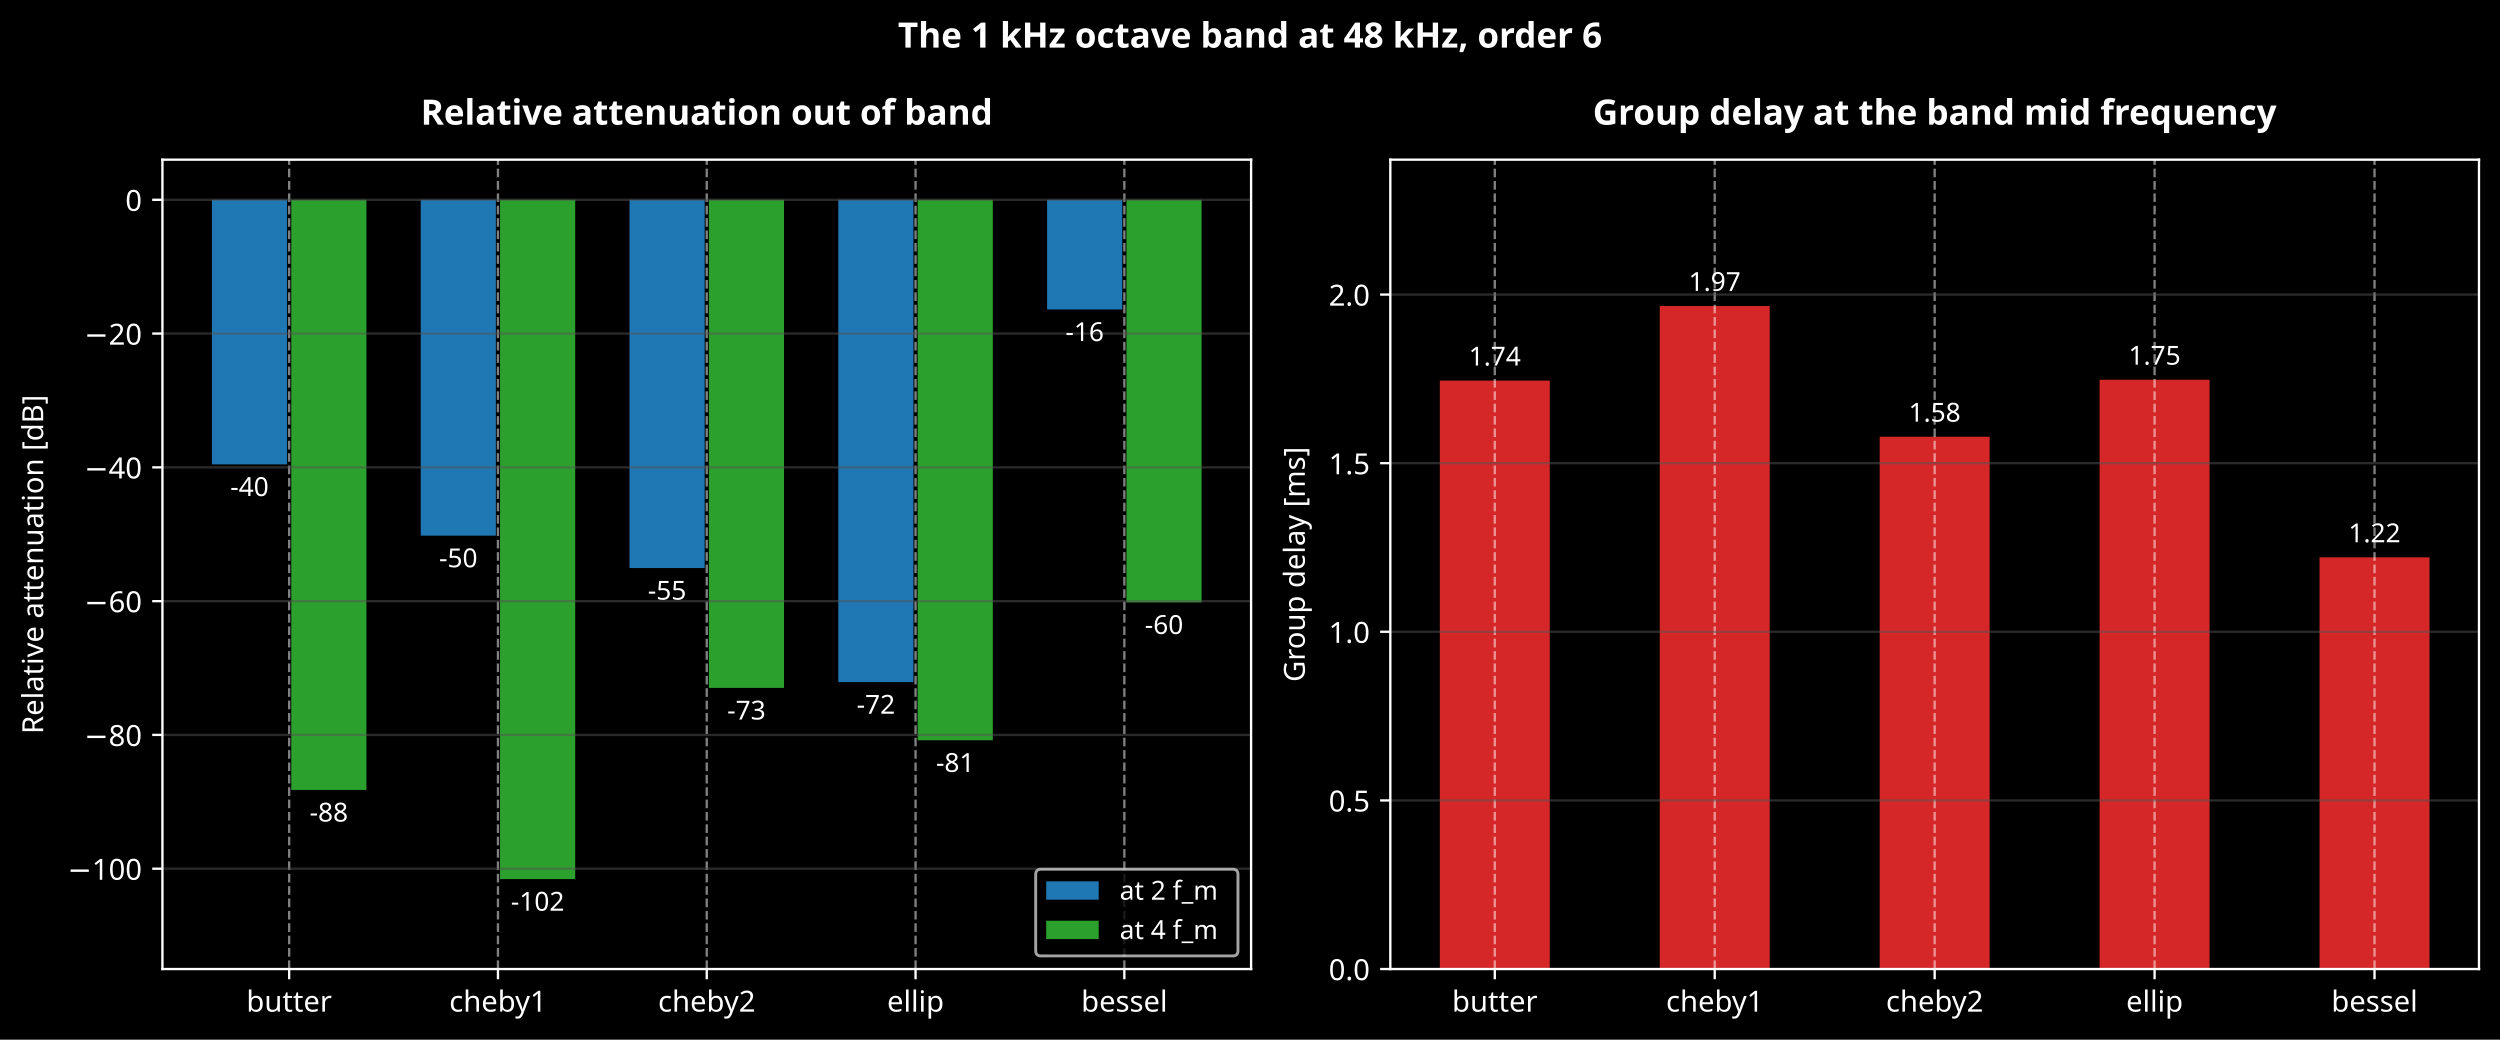
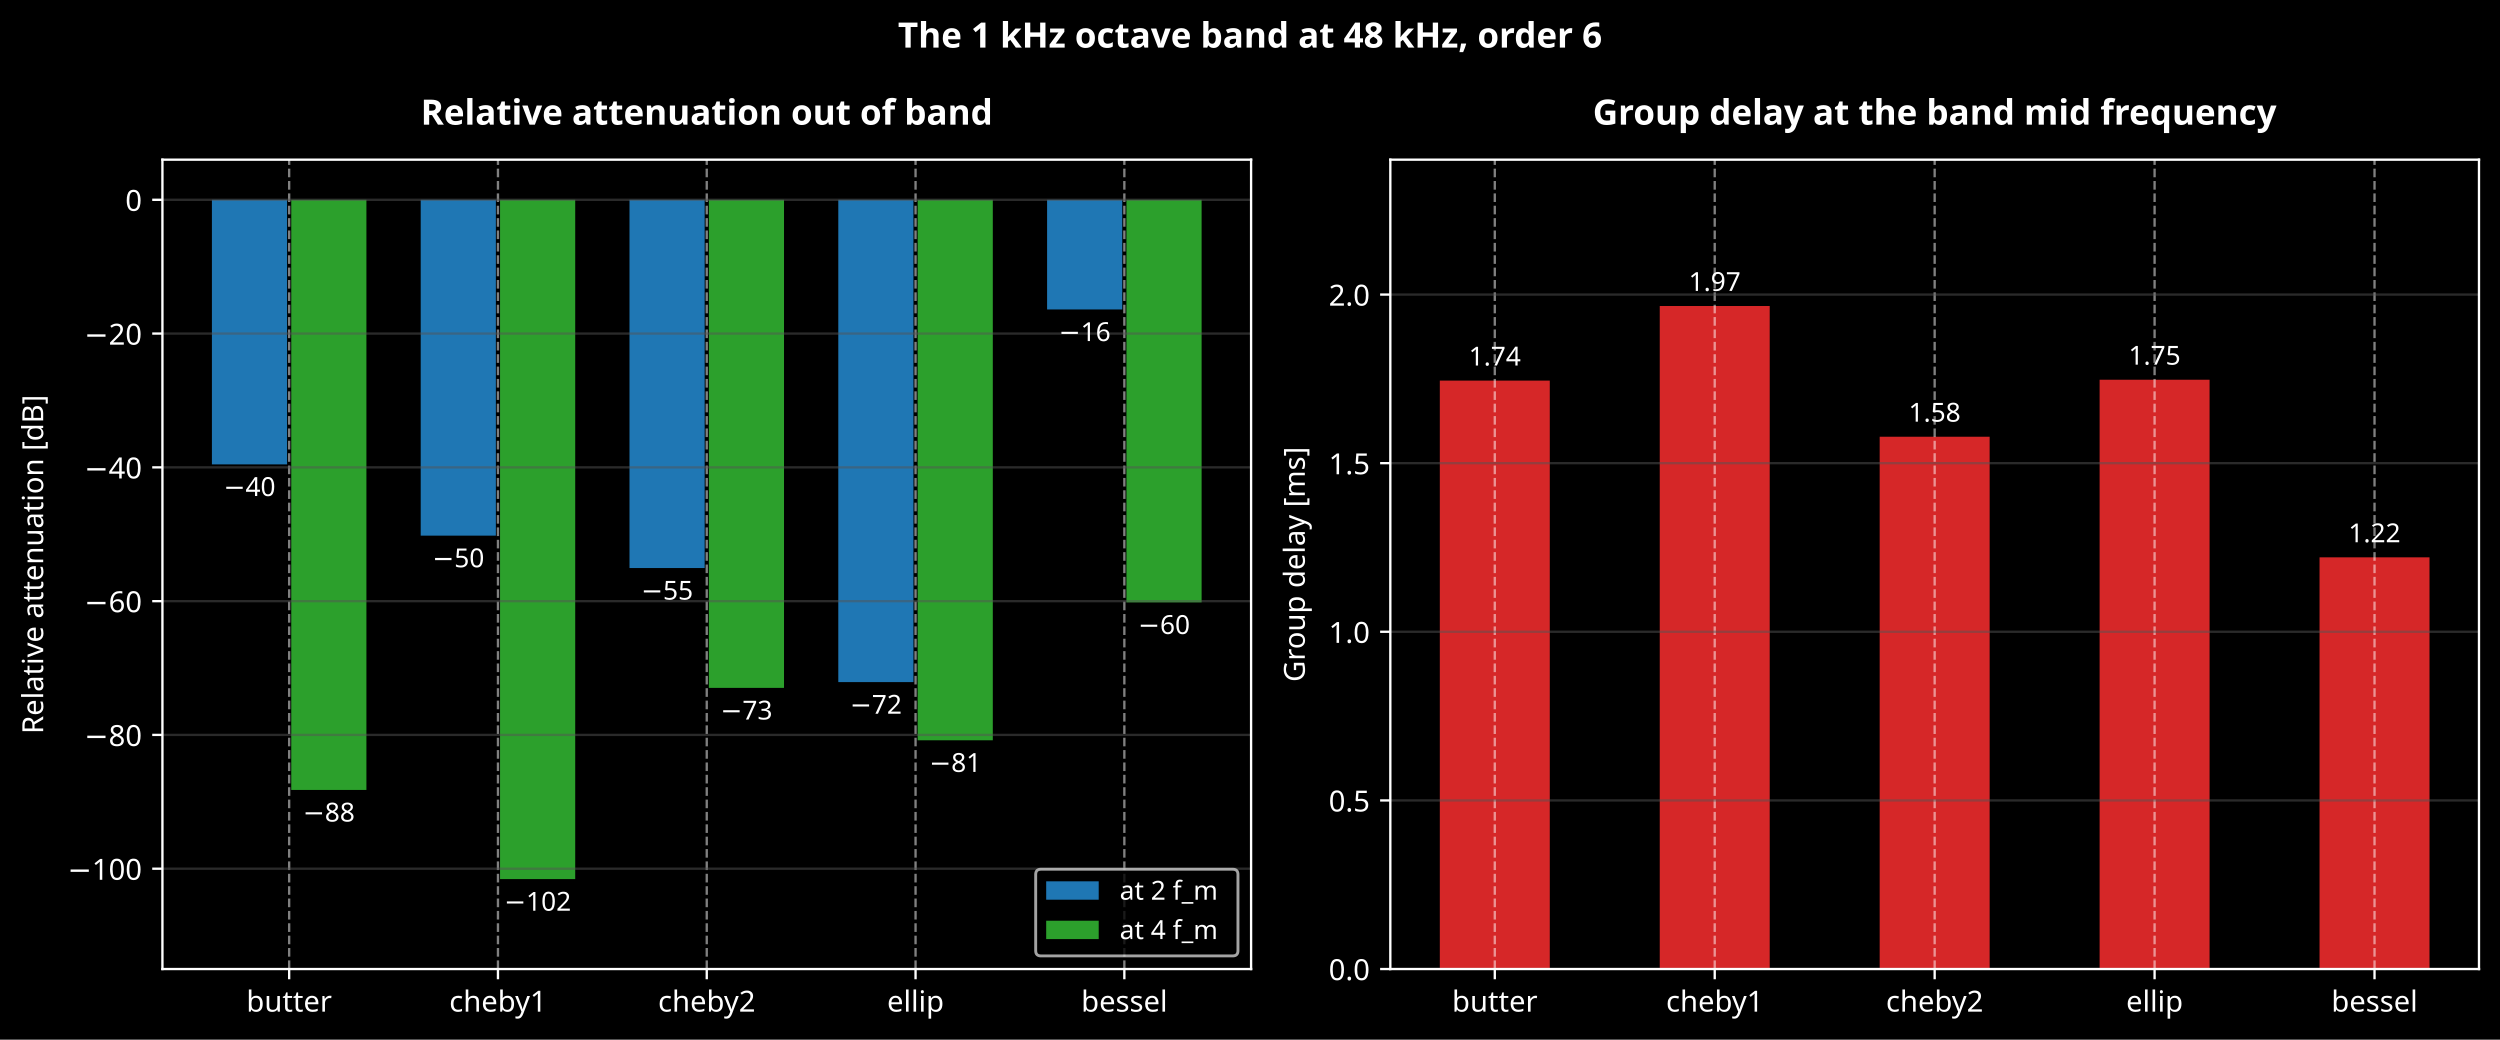
<svg xmlns="http://www.w3.org/2000/svg" xmlns:xlink="http://www.w3.org/1999/xlink" width="856.826pt" height="356.318pt" viewBox="0 0 856.826 356.318" version="1.1">
  <defs>
    <style type="text/css">*{stroke-linejoin: round; stroke-linecap: butt}</style>
  </defs>
  <g id="figure_1">
    <g id="patch_1">
      <path d="M -0 356.318  L 856.826 356.318  L 856.826 0  L -0 0  z " />
    </g>
    <g id="axes_1">
      <g id="patch_2">
        <path d="M 55.668 332.118  L 428.786 332.118  L 428.786 54.723  L 55.668 54.723  z " />
      </g>
      <g id="patch_3">
        <path d="M 72.628 68.478  L 98.39 68.478  L 98.39 159.162  L 72.628 159.162  z " clip-path="url(#pcc5d20075c)" style="fill: #1f77b4" />
      </g>
      <g id="patch_4">
        <path d="M 144.189 68.478  L 169.95 68.478  L 169.95 183.581  L 144.189 183.581  z " clip-path="url(#pcc5d20075c)" style="fill: #1f77b4" />
      </g>
      <g id="patch_5">
        <path d="M 215.749 68.478  L 241.511 68.478  L 241.511 194.684  L 215.749 194.684  z " clip-path="url(#pcc5d20075c)" style="fill: #1f77b4" />
      </g>
      <g id="patch_6">
        <path d="M 287.31 68.478  L 313.072 68.478  L 313.072 233.775  L 287.31 233.775  z " clip-path="url(#pcc5d20075c)" style="fill: #1f77b4" />
      </g>
      <g id="patch_7">
        <path d="M 358.871 68.478  L 384.633 68.478  L 384.633 106.06  L 358.871 106.06  z " clip-path="url(#pcc5d20075c)" style="fill: #1f77b4" />
      </g>
      <g id="patch_8">
        <path d="M 99.821 68.478  L 125.583 68.478  L 125.583 270.736  L 99.821 270.736  z " clip-path="url(#pcc5d20075c)" style="fill: #2ca02c" />
      </g>
      <g id="patch_9">
        <path d="M 171.382 68.478  L 197.144 68.478  L 197.144 301.292  L 171.382 301.292  z " clip-path="url(#pcc5d20075c)" style="fill: #2ca02c" />
      </g>
      <g id="patch_10">
        <path d="M 242.942 68.478  L 268.704 68.478  L 268.704 235.76  L 242.942 235.76  z " clip-path="url(#pcc5d20075c)" style="fill: #2ca02c" />
      </g>
      <g id="patch_11">
        <path d="M 314.503 68.478  L 340.265 68.478  L 340.265 253.718  L 314.503 253.718  z " clip-path="url(#pcc5d20075c)" style="fill: #2ca02c" />
      </g>
      <g id="patch_12">
        <path d="M 386.064 68.478  L 411.826 68.478  L 411.826 206.448  L 386.064 206.448  z " clip-path="url(#pcc5d20075c)" style="fill: #2ca02c" />
      </g>
      <g id="matplotlib.axis_1">
        <g id="xtick_1">
          <g id="line2d_1">
            <path d="M 99.105 332.118  L 99.105 54.723  " clip-path="url(#pcc5d20075c)" style="fill: none; stroke-dasharray: 2.96,1.28; stroke-dashoffset: 0; stroke: #ffffff; stroke-opacity: 0.5; stroke-width: 0.8" />
          </g>
          <g id="line2d_2">
            <defs>
              <path id="m8d14ee1197" d="M 0 0  L 0 3.5  " style="stroke: #ffffff; stroke-width: 0.8" />
            </defs>
            <g>
              <use xlink:href="#m8d14ee1197" x="99.105" y="332.118" style="fill: #ffffff; stroke: #ffffff; stroke-width: 0.8" />
            </g>
          </g>
          <g id="text_1">
            <text style="font-size: 10px; font-family: sans-serif; text-anchor: middle; fill: #ffffff" x="99.105" y="346.716" transform="rotate(-0 99.10533 346.7161)">butter</text>
          </g>
        </g>
        <g id="xtick_2">
          <g id="line2d_3">
            <path d="M 170.666 332.118  L 170.666 54.723  " clip-path="url(#pcc5d20075c)" style="fill: none; stroke-dasharray: 2.96,1.28; stroke-dashoffset: 0; stroke: #ffffff; stroke-opacity: 0.5; stroke-width: 0.8" />
          </g>
          <g id="line2d_4">
            <g>
              <use xlink:href="#m8d14ee1197" x="170.666" y="332.118" style="fill: #ffffff; stroke: #ffffff; stroke-width: 0.8" />
            </g>
          </g>
          <g id="text_2">
            <text style="font-size: 10px; font-family: sans-serif; text-anchor: middle; fill: #ffffff" x="170.666" y="346.716" transform="rotate(-0 170.6661 346.7161)">cheby1</text>
          </g>
        </g>
        <g id="xtick_3">
          <g id="line2d_5">
            <path d="M 242.227 332.118  L 242.227 54.723  " clip-path="url(#pcc5d20075c)" style="fill: none; stroke-dasharray: 2.96,1.28; stroke-dashoffset: 0; stroke: #ffffff; stroke-opacity: 0.5; stroke-width: 0.8" />
          </g>
          <g id="line2d_6">
            <g>
              <use xlink:href="#m8d14ee1197" x="242.227" y="332.118" style="fill: #ffffff; stroke: #ffffff; stroke-width: 0.8" />
            </g>
          </g>
          <g id="text_3">
            <text style="font-size: 10px; font-family: sans-serif; text-anchor: middle; fill: #ffffff" x="242.227" y="346.716" transform="rotate(-0 242.2268 346.7161)">cheby2</text>
          </g>
        </g>
        <g id="xtick_4">
          <g id="line2d_7">
            <path d="M 313.788 332.118  L 313.788 54.723  " clip-path="url(#pcc5d20075c)" style="fill: none; stroke-dasharray: 2.96,1.28; stroke-dashoffset: 0; stroke: #ffffff; stroke-opacity: 0.5; stroke-width: 0.8" />
          </g>
          <g id="line2d_8">
            <g>
              <use xlink:href="#m8d14ee1197" x="313.788" y="332.118" style="fill: #ffffff; stroke: #ffffff; stroke-width: 0.8" />
            </g>
          </g>
          <g id="text_4">
            <text style="font-size: 10px; font-family: sans-serif; text-anchor: middle; fill: #ffffff" x="313.788" y="346.716" transform="rotate(-0 313.7875 346.7161)">ellip</text>
          </g>
        </g>
        <g id="xtick_5">
          <g id="line2d_9">
            <path d="M 385.348 332.118  L 385.348 54.723  " clip-path="url(#pcc5d20075c)" style="fill: none; stroke-dasharray: 2.96,1.28; stroke-dashoffset: 0; stroke: #ffffff; stroke-opacity: 0.5; stroke-width: 0.8" />
          </g>
          <g id="line2d_10">
            <g>
              <use xlink:href="#m8d14ee1197" x="385.348" y="332.118" style="fill: #ffffff; stroke: #ffffff; stroke-width: 0.8" />
            </g>
          </g>
          <g id="text_5">
            <text style="font-size: 10px; font-family: sans-serif; text-anchor: middle; fill: #ffffff" x="385.348" y="346.716" transform="rotate(-0 385.3483 346.7161)">bessel</text>
          </g>
        </g>
      </g>
      <g id="matplotlib.axis_2">
        <g id="ytick_1">
          <g id="line2d_11">
            <path d="M 55.668 297.73  L 428.786 297.73  " clip-path="url(#pcc5d20075c)" style="fill: none; stroke: #555555; stroke-opacity: 0.5; stroke-width: 0.8; stroke-linecap: square" />
          </g>
          <g id="line2d_12">
            <defs>
              <path id="m5e07181663" d="M 0 0  L -3.5 0  " style="stroke: #ffffff; stroke-width: 0.8" />
            </defs>
            <g>
              <use xlink:href="#m5e07181663" x="55.668" y="297.73" style="fill: #ffffff; stroke: #ffffff; stroke-width: 0.8" />
            </g>
          </g>
          <g id="text_6">
            <text style="font-size: 10px; font-family: sans-serif; text-anchor: end; fill: #ffffff" x="48.668" y="301.529" transform="rotate(-0 48.66797 301.5287)">−100</text>
          </g>
        </g>
        <g id="ytick_2">
          <g id="line2d_13">
            <path d="M 55.668 251.879  L 428.786 251.879  " clip-path="url(#pcc5d20075c)" style="fill: none; stroke: #555555; stroke-opacity: 0.5; stroke-width: 0.8; stroke-linecap: square" />
          </g>
          <g id="line2d_14">
            <g>
              <use xlink:href="#m5e07181663" x="55.668" y="251.879" style="fill: #ffffff; stroke: #ffffff; stroke-width: 0.8" />
            </g>
          </g>
          <g id="text_7">
            <text style="font-size: 10px; font-family: sans-serif; text-anchor: end; fill: #ffffff" x="48.668" y="255.678" transform="rotate(-0 48.66797 255.6783)">−80</text>
          </g>
        </g>
        <g id="ytick_3">
          <g id="line2d_15">
            <path d="M 55.668 206.029  L 428.786 206.029  " clip-path="url(#pcc5d20075c)" style="fill: none; stroke: #555555; stroke-opacity: 0.5; stroke-width: 0.8; stroke-linecap: square" />
          </g>
          <g id="line2d_16">
            <g>
              <use xlink:href="#m5e07181663" x="55.668" y="206.029" style="fill: #ffffff; stroke: #ffffff; stroke-width: 0.8" />
            </g>
          </g>
          <g id="text_8">
            <text style="font-size: 10px; font-family: sans-serif; text-anchor: end; fill: #ffffff" x="48.668" y="209.828" transform="rotate(-0 48.66797 209.8279)">−60</text>
          </g>
        </g>
        <g id="ytick_4">
          <g id="line2d_17">
            <path d="M 55.668 160.179  L 428.786 160.179  " clip-path="url(#pcc5d20075c)" style="fill: none; stroke: #555555; stroke-opacity: 0.5; stroke-width: 0.8; stroke-linecap: square" />
          </g>
          <g id="line2d_18">
            <g>
              <use xlink:href="#m5e07181663" x="55.668" y="160.179" style="fill: #ffffff; stroke: #ffffff; stroke-width: 0.8" />
            </g>
          </g>
          <g id="text_9">
            <text style="font-size: 10px; font-family: sans-serif; text-anchor: end; fill: #ffffff" x="48.668" y="163.978" transform="rotate(-0 48.66797 163.9775)">−40</text>
          </g>
        </g>
        <g id="ytick_5">
          <g id="line2d_19">
            <path d="M 55.668 114.328  L 428.786 114.328  " clip-path="url(#pcc5d20075c)" style="fill: none; stroke: #555555; stroke-opacity: 0.5; stroke-width: 0.8; stroke-linecap: square" />
          </g>
          <g id="line2d_20">
            <g>
              <use xlink:href="#m5e07181663" x="55.668" y="114.328" style="fill: #ffffff; stroke: #ffffff; stroke-width: 0.8" />
            </g>
          </g>
          <g id="text_10">
            <text style="font-size: 10px; font-family: sans-serif; text-anchor: end; fill: #ffffff" x="48.668" y="118.127" transform="rotate(-0 48.66797 118.1271)">−20</text>
          </g>
        </g>
        <g id="ytick_6">
          <g id="line2d_21">
            <path d="M 55.668 68.478  L 428.786 68.478  " clip-path="url(#pcc5d20075c)" style="fill: none; stroke: #555555; stroke-opacity: 0.5; stroke-width: 0.8; stroke-linecap: square" />
          </g>
          <g id="line2d_22">
            <g>
              <use xlink:href="#m5e07181663" x="55.668" y="68.478" style="fill: #ffffff; stroke: #ffffff; stroke-width: 0.8" />
            </g>
          </g>
          <g id="text_11">
            <text style="font-size: 10px; font-family: sans-serif; text-anchor: end; fill: #ffffff" x="48.668" y="72.277" transform="rotate(-0 48.66797 72.27676)">0</text>
          </g>
        </g>
        <g id="text_12">
          <text style="font-size: 10px; font-family: sans-serif; text-anchor: middle; fill: #ffffff" x="14.798" y="193.42" transform="rotate(-90 14.79844 193.4202)">Relative attenuation [dB]</text>
        </g>
      </g>
      <g id="patch_13">
        <path d="M 55.668 332.118  L 55.668 54.723  " style="fill: none; stroke: #ffffff; stroke-width: 0.8; stroke-linejoin: miter; stroke-linecap: square" />
      </g>
      <g id="patch_14">
        <path d="M 428.786 332.118  L 428.786 54.723  " style="fill: none; stroke: #ffffff; stroke-width: 0.8; stroke-linejoin: miter; stroke-linecap: square" />
      </g>
      <g id="patch_15">
        <path d="M 55.668 332.118  L 428.786 332.118  " style="fill: none; stroke: #ffffff; stroke-width: 0.8; stroke-linejoin: miter; stroke-linecap: square" />
      </g>
      <g id="patch_16">
        <path d="M 55.668 54.723  L 428.786 54.723  " style="fill: none; stroke: #ffffff; stroke-width: 0.8; stroke-linejoin: miter; stroke-linecap: square" />
      </g>
      <g id="text_13">
-         <text style="font-size: 9px; font-family: sans-serif; text-anchor: middle; fill: #ffffff" x="85.509" y="170" transform="rotate(-0 85.50879 169.9997)">-40</text>
+         <text style="font-size: 9px; font-family: sans-serif; text-anchor: middle; fill: #ffffff" x="85.509" y="170" transform="rotate(-0 85.50879 169.9997)">−40</text>
      </g>
      <g id="text_14">
-         <text style="font-size: 9px; font-family: sans-serif; text-anchor: middle; fill: #ffffff" x="157.07" y="194.418" transform="rotate(-0 157.0695 194.4184)">-50</text>
+         <text style="font-size: 9px; font-family: sans-serif; text-anchor: middle; fill: #ffffff" x="157.07" y="194.418" transform="rotate(-0 157.0695 194.4184)">−50</text>
      </g>
      <g id="text_15">
-         <text style="font-size: 9px; font-family: sans-serif; text-anchor: middle; fill: #ffffff" x="228.63" y="205.521" transform="rotate(-0 228.6303 205.5214)">-55</text>
+         <text style="font-size: 9px; font-family: sans-serif; text-anchor: middle; fill: #ffffff" x="228.63" y="205.521" transform="rotate(-0 228.6303 205.5214)">−55</text>
      </g>
      <g id="text_16">
-         <text style="font-size: 9px; font-family: sans-serif; text-anchor: middle; fill: #ffffff" x="300.191" y="244.613" transform="rotate(-0 300.191 244.613)">-72</text>
+         <text style="font-size: 9px; font-family: sans-serif; text-anchor: middle; fill: #ffffff" x="300.191" y="244.613" transform="rotate(-0 300.191 244.613)">−72</text>
      </g>
      <g id="text_17">
-         <text style="font-size: 9px; font-family: sans-serif; text-anchor: middle; fill: #ffffff" x="371.752" y="116.898" transform="rotate(-0 371.7517 116.8978)">-16</text>
+         <text style="font-size: 9px; font-family: sans-serif; text-anchor: middle; fill: #ffffff" x="371.752" y="116.898" transform="rotate(-0 371.7517 116.8978)">−16</text>
      </g>
      <g id="text_18">
-         <text style="font-size: 9px; font-family: sans-serif; text-anchor: middle; fill: #ffffff" x="112.702" y="281.574" transform="rotate(-0 112.7019 281.5743)">-88</text>
+         <text style="font-size: 9px; font-family: sans-serif; text-anchor: middle; fill: #ffffff" x="112.702" y="281.574" transform="rotate(-0 112.7019 281.5743)">−88</text>
      </g>
      <g id="text_19">
-         <text style="font-size: 9px; font-family: sans-serif; text-anchor: middle; fill: #ffffff" x="184.263" y="312.13" transform="rotate(-0 184.2626 312.1302)">-102</text>
+         <text style="font-size: 9px; font-family: sans-serif; text-anchor: middle; fill: #ffffff" x="184.263" y="312.13" transform="rotate(-0 184.2626 312.1302)">−102</text>
      </g>
      <g id="text_20">
-         <text style="font-size: 9px; font-family: sans-serif; text-anchor: middle; fill: #ffffff" x="255.823" y="246.598" transform="rotate(-0 255.8233 246.5978)">-73</text>
+         <text style="font-size: 9px; font-family: sans-serif; text-anchor: middle; fill: #ffffff" x="255.823" y="246.598" transform="rotate(-0 255.8233 246.5978)">−73</text>
      </g>
      <g id="text_21">
-         <text style="font-size: 9px; font-family: sans-serif; text-anchor: middle; fill: #ffffff" x="327.384" y="264.556" transform="rotate(-0 327.3841 264.5563)">-81</text>
+         <text style="font-size: 9px; font-family: sans-serif; text-anchor: middle; fill: #ffffff" x="327.384" y="264.556" transform="rotate(-0 327.3841 264.5563)">−81</text>
      </g>
      <g id="text_22">
-         <text style="font-size: 9px; font-family: sans-serif; text-anchor: middle; fill: #ffffff" x="398.945" y="217.286" transform="rotate(-0 398.9448 217.2858)">-60</text>
+         <text style="font-size: 9px; font-family: sans-serif; text-anchor: middle; fill: #ffffff" x="398.945" y="217.286" transform="rotate(-0 398.9448 217.2858)">−60</text>
      </g>
      <g id="text_23">
        <text style="font-weight: 700; font-size: 12px; font-family: sans-serif; text-anchor: middle; fill: #ffffff" x="242.227" y="42.723" transform="rotate(-0 242.2268 42.72281)">Relative attenuation out of band</text>
      </g>
      <g id="legend_1">
        <g id="patch_17">
          <path d="M 356.76 327.618  L 422.486 327.618  Q 424.286 327.618 424.286 325.818  L 424.286 299.716  Q 424.286 297.916 422.486 297.916  L 356.76 297.916  Q 354.96 297.916 354.96 299.716  L 354.96 325.818  Q 354.96 327.618 356.76 327.618  z " style="opacity: 0.8; stroke: #cccccc; stroke-linejoin: miter" />
        </g>
        <g id="patch_18">
          <path d="M 358.56 308.355  L 376.56 308.355  L 376.56 302.055  L 358.56 302.055  z " style="fill: #1f77b4" />
        </g>
        <g id="text_24">
          <text style="font-size: 9px; font-family: sans-serif; text-anchor: start; fill: #ffffff" x="383.76" y="308.355" transform="rotate(-0 383.7603 308.3548)">at 2 f_m</text>
        </g>
        <g id="patch_19">
          <path d="M 358.56 321.856  L 376.56 321.856  L 376.56 315.556  L 358.56 315.556  z " style="fill: #2ca02c" />
        </g>
        <g id="text_25">
          <text style="font-size: 9px; font-family: sans-serif; text-anchor: start; fill: #ffffff" x="383.76" y="321.856" transform="rotate(-0 383.7603 321.8555)">at 4 f_m</text>
        </g>
      </g>
    </g>
    <g id="axes_2">
      <g id="patch_20">
        <path d="M 476.508 332.118  L 849.626 332.118  L 849.626 54.723  L 476.508 54.723  z " />
      </g>
      <g id="patch_21">
        <path d="M 493.468 332.118  L 531.157 332.118  L 531.157 130.444  L 493.468 130.444  z " clip-path="url(#pe9e82bf140)" style="fill: #d62728" />
      </g>
      <g id="patch_22">
        <path d="M 568.845 332.118  L 606.534 332.118  L 606.534 104.87  L 568.845 104.87  z " clip-path="url(#pe9e82bf140)" style="fill: #d62728" />
      </g>
      <g id="patch_23">
        <path d="M 644.222 332.118  L 681.911 332.118  L 681.911 149.68  L 644.222 149.68  z " clip-path="url(#pe9e82bf140)" style="fill: #d62728" />
      </g>
      <g id="patch_24">
        <path d="M 719.6 332.118  L 757.288 332.118  L 757.288 130.149  L 719.6 130.149  z " clip-path="url(#pe9e82bf140)" style="fill: #d62728" />
      </g>
      <g id="patch_25">
        <path d="M 794.977 332.118  L 832.666 332.118  L 832.666 191.009  L 794.977 191.009  z " clip-path="url(#pe9e82bf140)" style="fill: #d62728" />
      </g>
      <g id="matplotlib.axis_3">
        <g id="xtick_6">
          <g id="line2d_23">
            <path d="M 512.312 332.118  L 512.312 54.723  " clip-path="url(#pe9e82bf140)" style="fill: none; stroke-dasharray: 2.96,1.28; stroke-dashoffset: 0; stroke: #ffffff; stroke-opacity: 0.5; stroke-width: 0.8" />
          </g>
          <g id="line2d_24">
            <g>
              <use xlink:href="#m8d14ee1197" x="512.312" y="332.118" style="fill: #ffffff; stroke: #ffffff; stroke-width: 0.8" />
            </g>
          </g>
          <g id="text_26">
            <text style="font-size: 10px; font-family: sans-serif; text-anchor: middle; fill: #ffffff" x="512.312" y="346.716" transform="rotate(-0 512.3122 346.7161)">butter</text>
          </g>
        </g>
        <g id="xtick_7">
          <g id="line2d_25">
            <path d="M 587.689 332.118  L 587.689 54.723  " clip-path="url(#pe9e82bf140)" style="fill: none; stroke-dasharray: 2.96,1.28; stroke-dashoffset: 0; stroke: #ffffff; stroke-opacity: 0.5; stroke-width: 0.8" />
          </g>
          <g id="line2d_26">
            <g>
              <use xlink:href="#m8d14ee1197" x="587.689" y="332.118" style="fill: #ffffff; stroke: #ffffff; stroke-width: 0.8" />
            </g>
          </g>
          <g id="text_27">
            <text style="font-size: 10px; font-family: sans-serif; text-anchor: middle; fill: #ffffff" x="587.689" y="346.716" transform="rotate(-0 587.6895 346.7161)">cheby1</text>
          </g>
        </g>
        <g id="xtick_8">
          <g id="line2d_27">
            <path d="M 663.067 332.118  L 663.067 54.723  " clip-path="url(#pe9e82bf140)" style="fill: none; stroke-dasharray: 2.96,1.28; stroke-dashoffset: 0; stroke: #ffffff; stroke-opacity: 0.5; stroke-width: 0.8" />
          </g>
          <g id="line2d_28">
            <g>
              <use xlink:href="#m8d14ee1197" x="663.067" y="332.118" style="fill: #ffffff; stroke: #ffffff; stroke-width: 0.8" />
            </g>
          </g>
          <g id="text_28">
            <text style="font-size: 10px; font-family: sans-serif; text-anchor: middle; fill: #ffffff" x="663.067" y="346.716" transform="rotate(-0 663.0668 346.7161)">cheby2</text>
          </g>
        </g>
        <g id="xtick_9">
          <g id="line2d_29">
            <path d="M 738.444 332.118  L 738.444 54.723  " clip-path="url(#pe9e82bf140)" style="fill: none; stroke-dasharray: 2.96,1.28; stroke-dashoffset: 0; stroke: #ffffff; stroke-opacity: 0.5; stroke-width: 0.8" />
          </g>
          <g id="line2d_30">
            <g>
              <use xlink:href="#m8d14ee1197" x="738.444" y="332.118" style="fill: #ffffff; stroke: #ffffff; stroke-width: 0.8" />
            </g>
          </g>
          <g id="text_29">
            <text style="font-size: 10px; font-family: sans-serif; text-anchor: middle; fill: #ffffff" x="738.444" y="346.716" transform="rotate(-0 738.4441 346.7161)">ellip</text>
          </g>
        </g>
        <g id="xtick_10">
          <g id="line2d_31">
            <path d="M 813.821 332.118  L 813.821 54.723  " clip-path="url(#pe9e82bf140)" style="fill: none; stroke-dasharray: 2.96,1.28; stroke-dashoffset: 0; stroke: #ffffff; stroke-opacity: 0.5; stroke-width: 0.8" />
          </g>
          <g id="line2d_32">
            <g>
              <use xlink:href="#m8d14ee1197" x="813.821" y="332.118" style="fill: #ffffff; stroke: #ffffff; stroke-width: 0.8" />
            </g>
          </g>
          <g id="text_30">
            <text style="font-size: 10px; font-family: sans-serif; text-anchor: middle; fill: #ffffff" x="813.821" y="346.716" transform="rotate(-0 813.8214 346.7161)">bessel</text>
          </g>
        </g>
      </g>
      <g id="matplotlib.axis_4">
        <g id="ytick_7">
          <g id="line2d_33">
            <path d="M 476.508 332.118  L 849.626 332.118  " clip-path="url(#pe9e82bf140)" style="fill: none; stroke: #555555; stroke-opacity: 0.5; stroke-width: 0.8; stroke-linecap: square" />
          </g>
          <g id="line2d_34">
            <g>
              <use xlink:href="#m5e07181663" x="476.508" y="332.118" style="fill: #ffffff; stroke: #ffffff; stroke-width: 0.8" />
            </g>
          </g>
          <g id="text_31">
            <text style="font-size: 10px; font-family: sans-serif; text-anchor: end; fill: #ffffff" x="469.508" y="335.916" transform="rotate(-0 469.508 335.9165)">0.0</text>
          </g>
        </g>
        <g id="ytick_8">
          <g id="line2d_35">
            <path d="M 476.508 274.327  L 849.626 274.327  " clip-path="url(#pe9e82bf140)" style="fill: none; stroke: #555555; stroke-opacity: 0.5; stroke-width: 0.8; stroke-linecap: square" />
          </g>
          <g id="line2d_36">
            <g>
              <use xlink:href="#m5e07181663" x="476.508" y="274.327" style="fill: #ffffff; stroke: #ffffff; stroke-width: 0.8" />
            </g>
          </g>
          <g id="text_32">
            <text style="font-size: 10px; font-family: sans-serif; text-anchor: end; fill: #ffffff" x="469.508" y="278.126" transform="rotate(-0 469.508 278.1259)">0.5</text>
          </g>
        </g>
        <g id="ytick_9">
          <g id="line2d_37">
            <path d="M 476.508 216.536  L 849.626 216.536  " clip-path="url(#pe9e82bf140)" style="fill: none; stroke: #555555; stroke-opacity: 0.5; stroke-width: 0.8; stroke-linecap: square" />
          </g>
          <g id="line2d_38">
            <g>
              <use xlink:href="#m5e07181663" x="476.508" y="216.536" style="fill: #ffffff; stroke: #ffffff; stroke-width: 0.8" />
            </g>
          </g>
          <g id="text_33">
            <text style="font-size: 10px; font-family: sans-serif; text-anchor: end; fill: #ffffff" x="469.508" y="220.335" transform="rotate(-0 469.508 220.3353)">1.0</text>
          </g>
        </g>
        <g id="ytick_10">
          <g id="line2d_39">
            <path d="M 476.508 158.746  L 849.626 158.746  " clip-path="url(#pe9e82bf140)" style="fill: none; stroke: #555555; stroke-opacity: 0.5; stroke-width: 0.8; stroke-linecap: square" />
          </g>
          <g id="line2d_40">
            <g>
              <use xlink:href="#m5e07181663" x="476.508" y="158.746" style="fill: #ffffff; stroke: #ffffff; stroke-width: 0.8" />
            </g>
          </g>
          <g id="text_34">
            <text style="font-size: 10px; font-family: sans-serif; text-anchor: end; fill: #ffffff" x="469.508" y="162.545" transform="rotate(-0 469.508 162.5447)">1.5</text>
          </g>
        </g>
        <g id="ytick_11">
          <g id="line2d_41">
            <path d="M 476.508 100.955  L 849.626 100.955  " clip-path="url(#pe9e82bf140)" style="fill: none; stroke: #555555; stroke-opacity: 0.5; stroke-width: 0.8; stroke-linecap: square" />
          </g>
          <g id="line2d_42">
            <g>
              <use xlink:href="#m5e07181663" x="476.508" y="100.955" style="fill: #ffffff; stroke: #ffffff; stroke-width: 0.8" />
            </g>
          </g>
          <g id="text_35">
            <text style="font-size: 10px; font-family: sans-serif; text-anchor: end; fill: #ffffff" x="469.508" y="104.754" transform="rotate(-0 469.508 104.7541)">2.0</text>
          </g>
        </g>
        <g id="text_36">
          <text style="font-size: 10px; font-family: sans-serif; text-anchor: middle; fill: #ffffff" x="447.202" y="193.42" transform="rotate(-90 447.2025 193.4202)">Group delay [ms]</text>
        </g>
      </g>
      <g id="patch_26">
        <path d="M 476.508 332.118  L 476.508 54.723  " style="fill: none; stroke: #ffffff; stroke-width: 0.8; stroke-linejoin: miter; stroke-linecap: square" />
      </g>
      <g id="patch_27">
        <path d="M 849.626 332.118  L 849.626 54.723  " style="fill: none; stroke: #ffffff; stroke-width: 0.8; stroke-linejoin: miter; stroke-linecap: square" />
      </g>
      <g id="patch_28">
        <path d="M 476.508 332.118  L 849.626 332.118  " style="fill: none; stroke: #ffffff; stroke-width: 0.8; stroke-linejoin: miter; stroke-linecap: square" />
      </g>
      <g id="patch_29">
        <path d="M 476.508 54.723  L 849.626 54.723  " style="fill: none; stroke: #ffffff; stroke-width: 0.8; stroke-linejoin: miter; stroke-linecap: square" />
      </g>
      <g id="text_37">
        <text style="font-size: 9px; font-family: sans-serif; text-anchor: middle; fill: #ffffff" x="512.312" y="125.282" transform="rotate(-0 512.3122 125.282)">1.74</text>
      </g>
      <g id="text_38">
        <text style="font-size: 9px; font-family: sans-serif; text-anchor: middle; fill: #ffffff" x="587.689" y="99.708" transform="rotate(-0 587.6895 99.70796)">1.97</text>
      </g>
      <g id="text_39">
        <text style="font-size: 9px; font-family: sans-serif; text-anchor: middle; fill: #ffffff" x="663.067" y="144.518" transform="rotate(-0 663.0668 144.5179)">1.58</text>
      </g>
      <g id="text_40">
        <text style="font-size: 9px; font-family: sans-serif; text-anchor: middle; fill: #ffffff" x="738.444" y="124.987" transform="rotate(-0 738.4441 124.9865)">1.75</text>
      </g>
      <g id="text_41">
        <text style="font-size: 9px; font-family: sans-serif; text-anchor: middle; fill: #ffffff" x="813.821" y="185.847" transform="rotate(-0 813.8214 185.8466)">1.22</text>
      </g>
      <g id="text_42">
        <text style="font-weight: 700; font-size: 12px; font-family: sans-serif; text-anchor: middle; fill: #ffffff" x="663.067" y="42.723" transform="rotate(-0 663.0668 42.72281)">Group delay at the band mid frequency</text>
      </g>
    </g>
    <g id="text_43">
      <text style="font-weight: 700; font-size: 12px; font-family: sans-serif; text-anchor: middle; fill: #ffffff" x="428.426" y="16.318" transform="rotate(-0 428.4256 16.31812)">The 1 kHz octave band at 48 kHz, order 6</text>
    </g>
  </g>
  <defs>
    <clipPath id="pcc5d20075c">
      <rect x="55.668" y="54.723" width="373.118" height="277.395" />
    </clipPath>
    <clipPath id="pe9e82bf140">
      <rect x="476.508" y="54.723" width="373.118" height="277.395" />
    </clipPath>
  </defs>
</svg>
